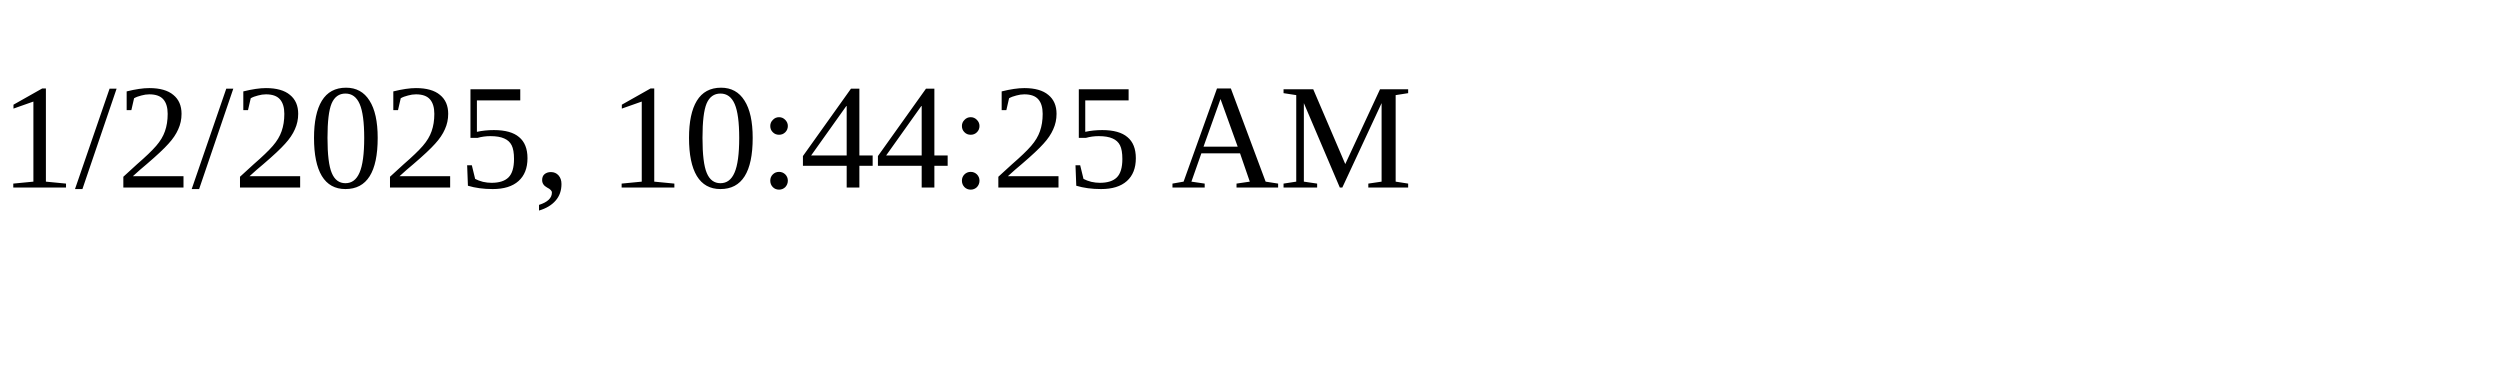
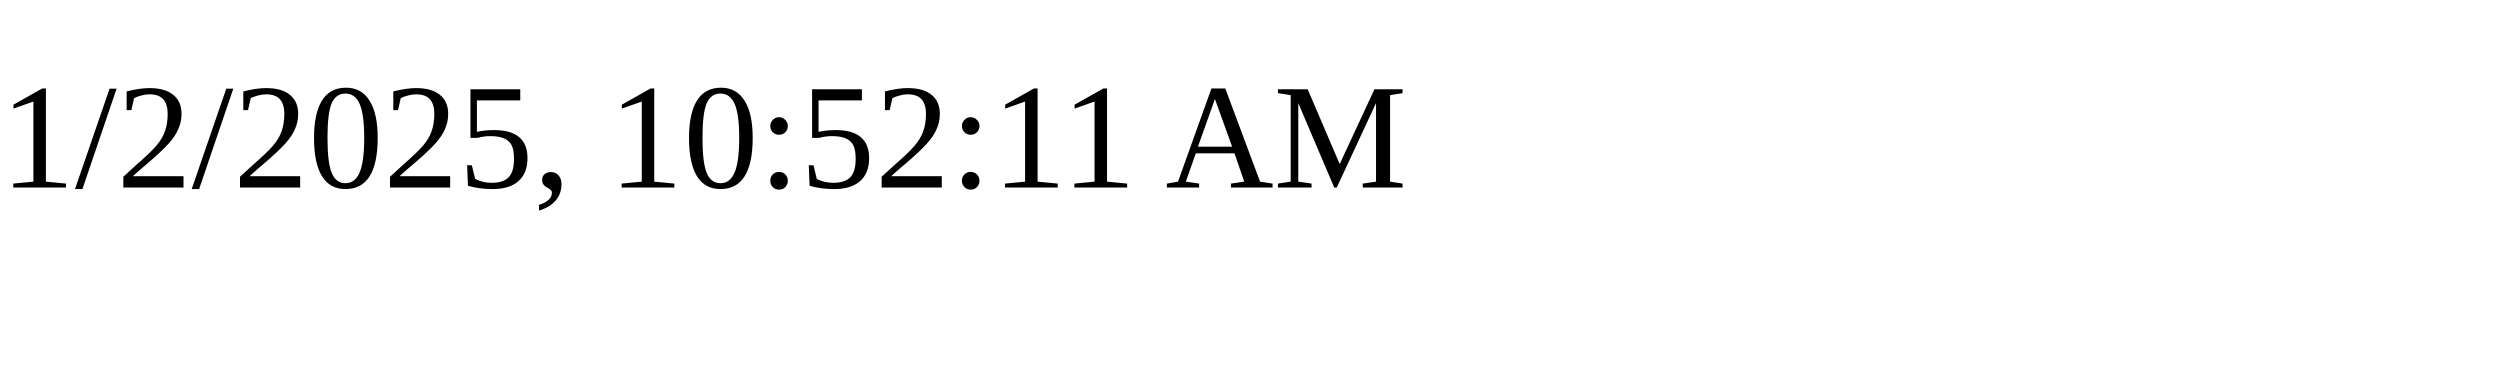
<svg xmlns="http://www.w3.org/2000/svg" height="30" width="200">
-   <text x="0" y="15">1/2/2025, 10:44:25 AM</text>
+   <text x="0" y="15">1/2/2025, 10:52:11 AM</text>
</svg>
